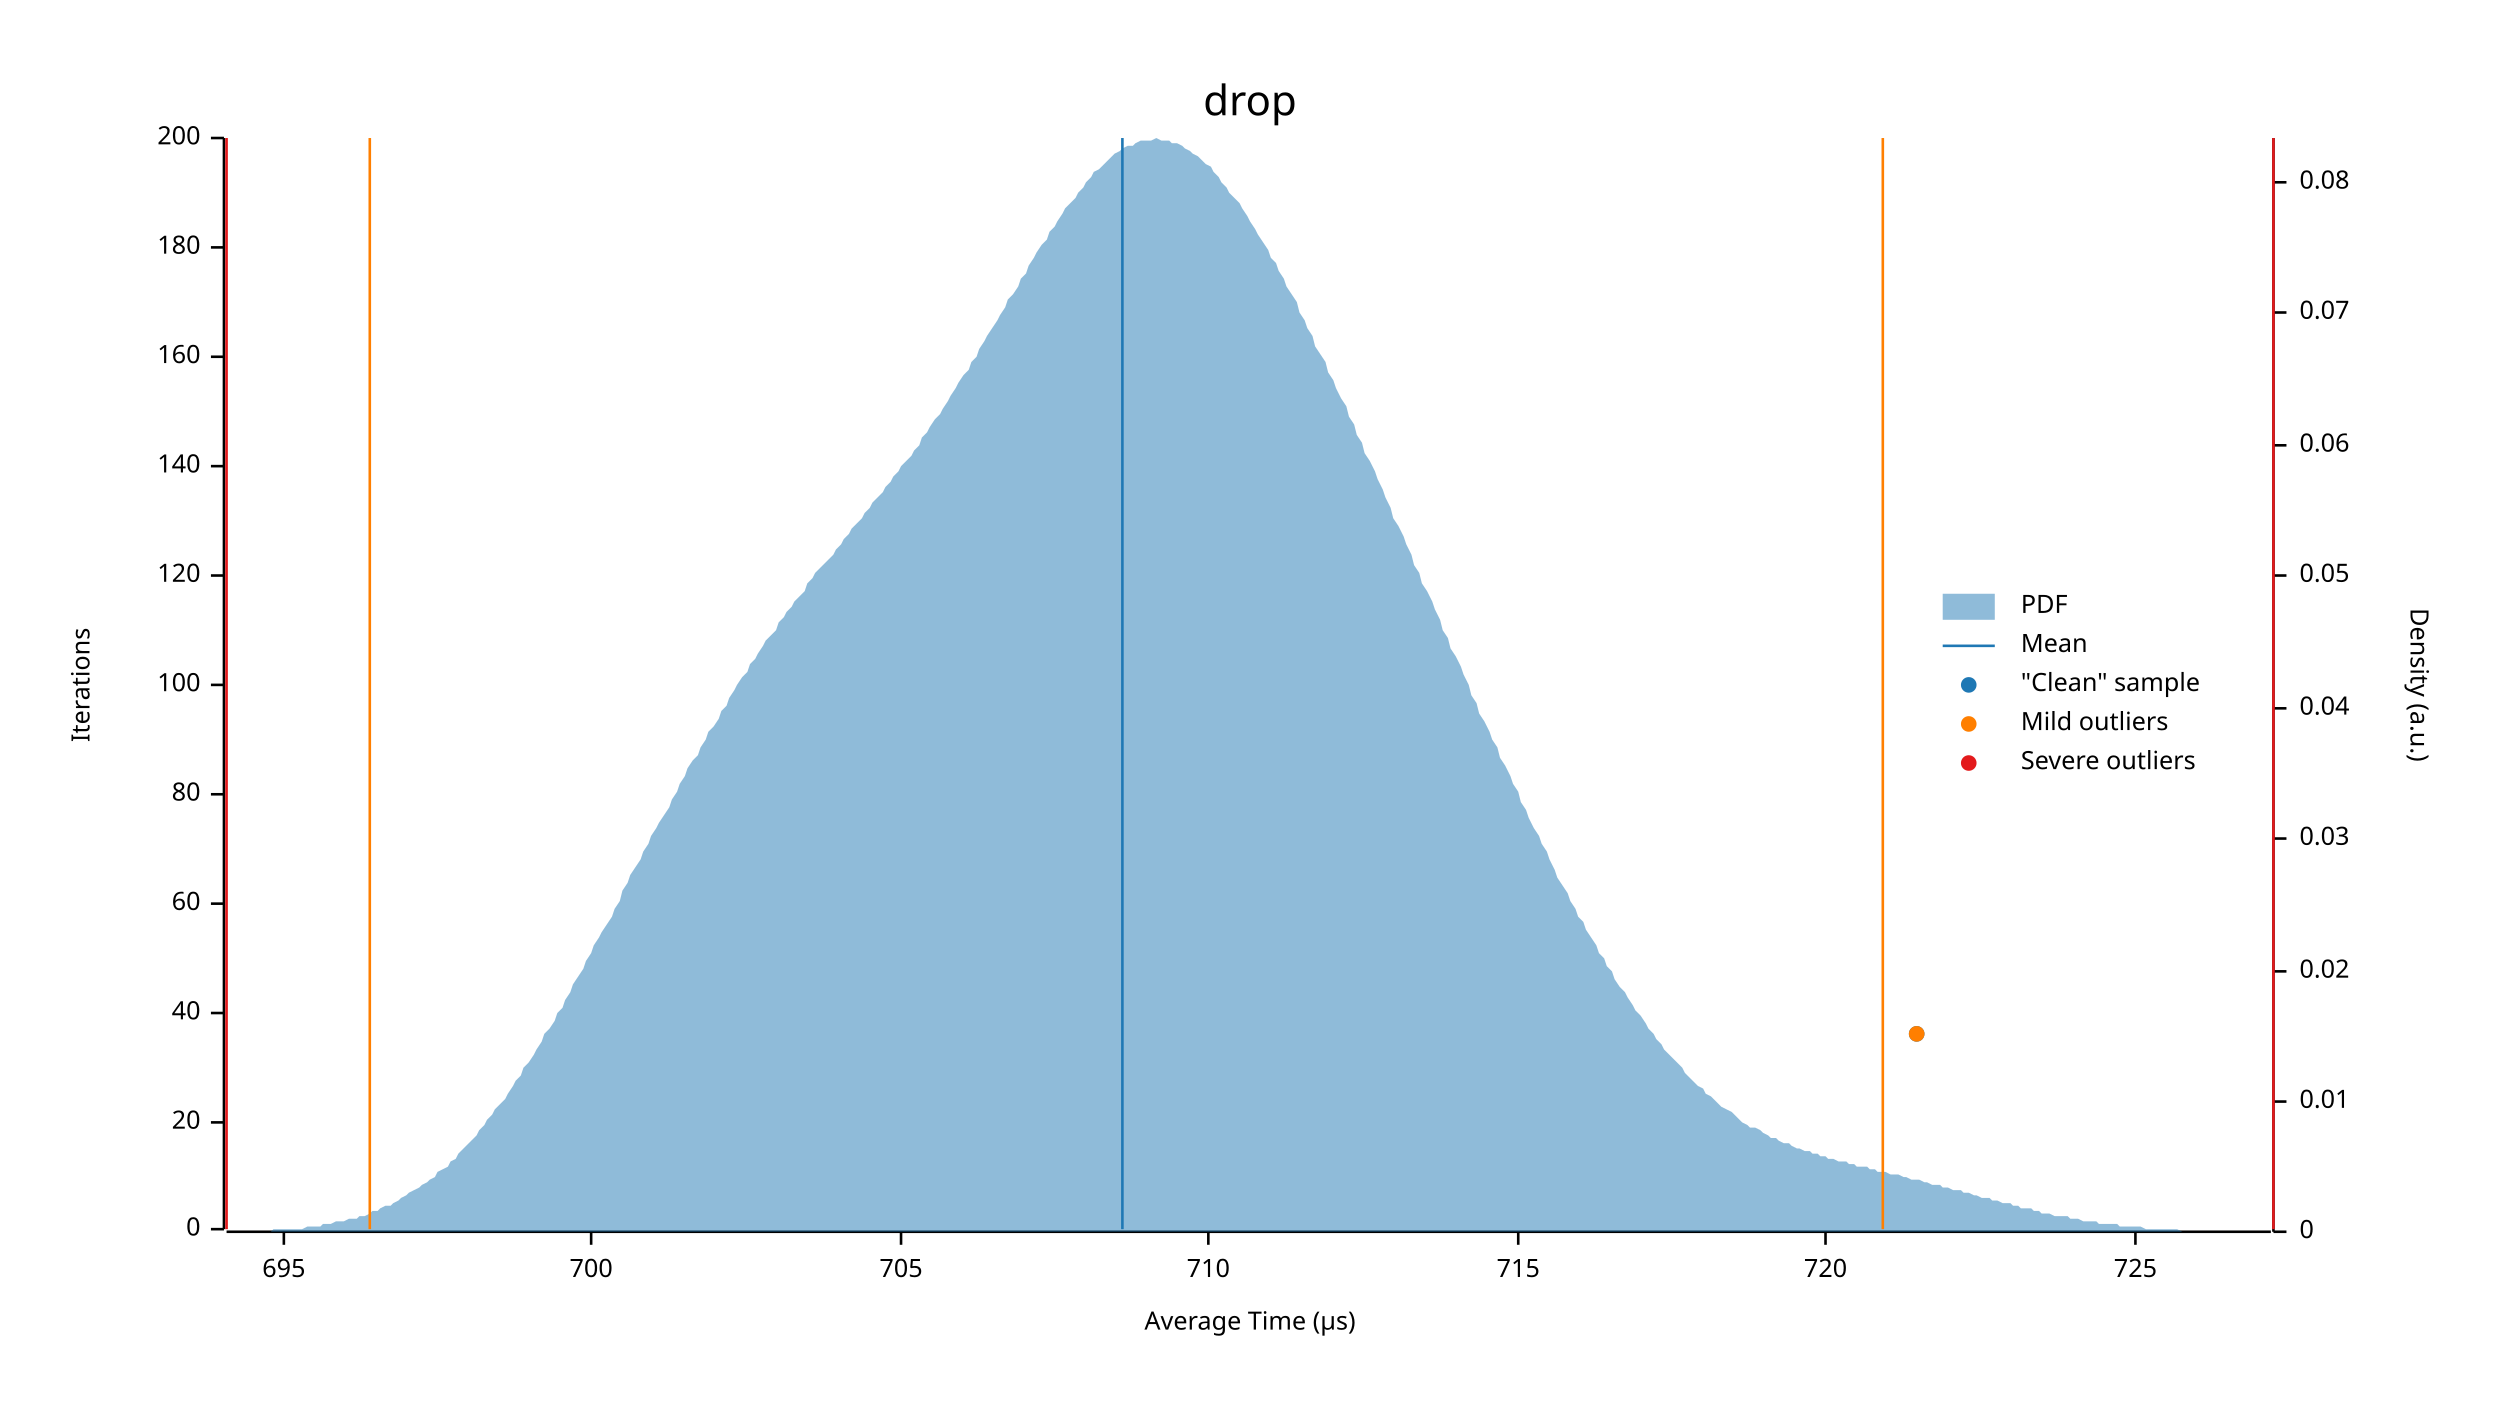
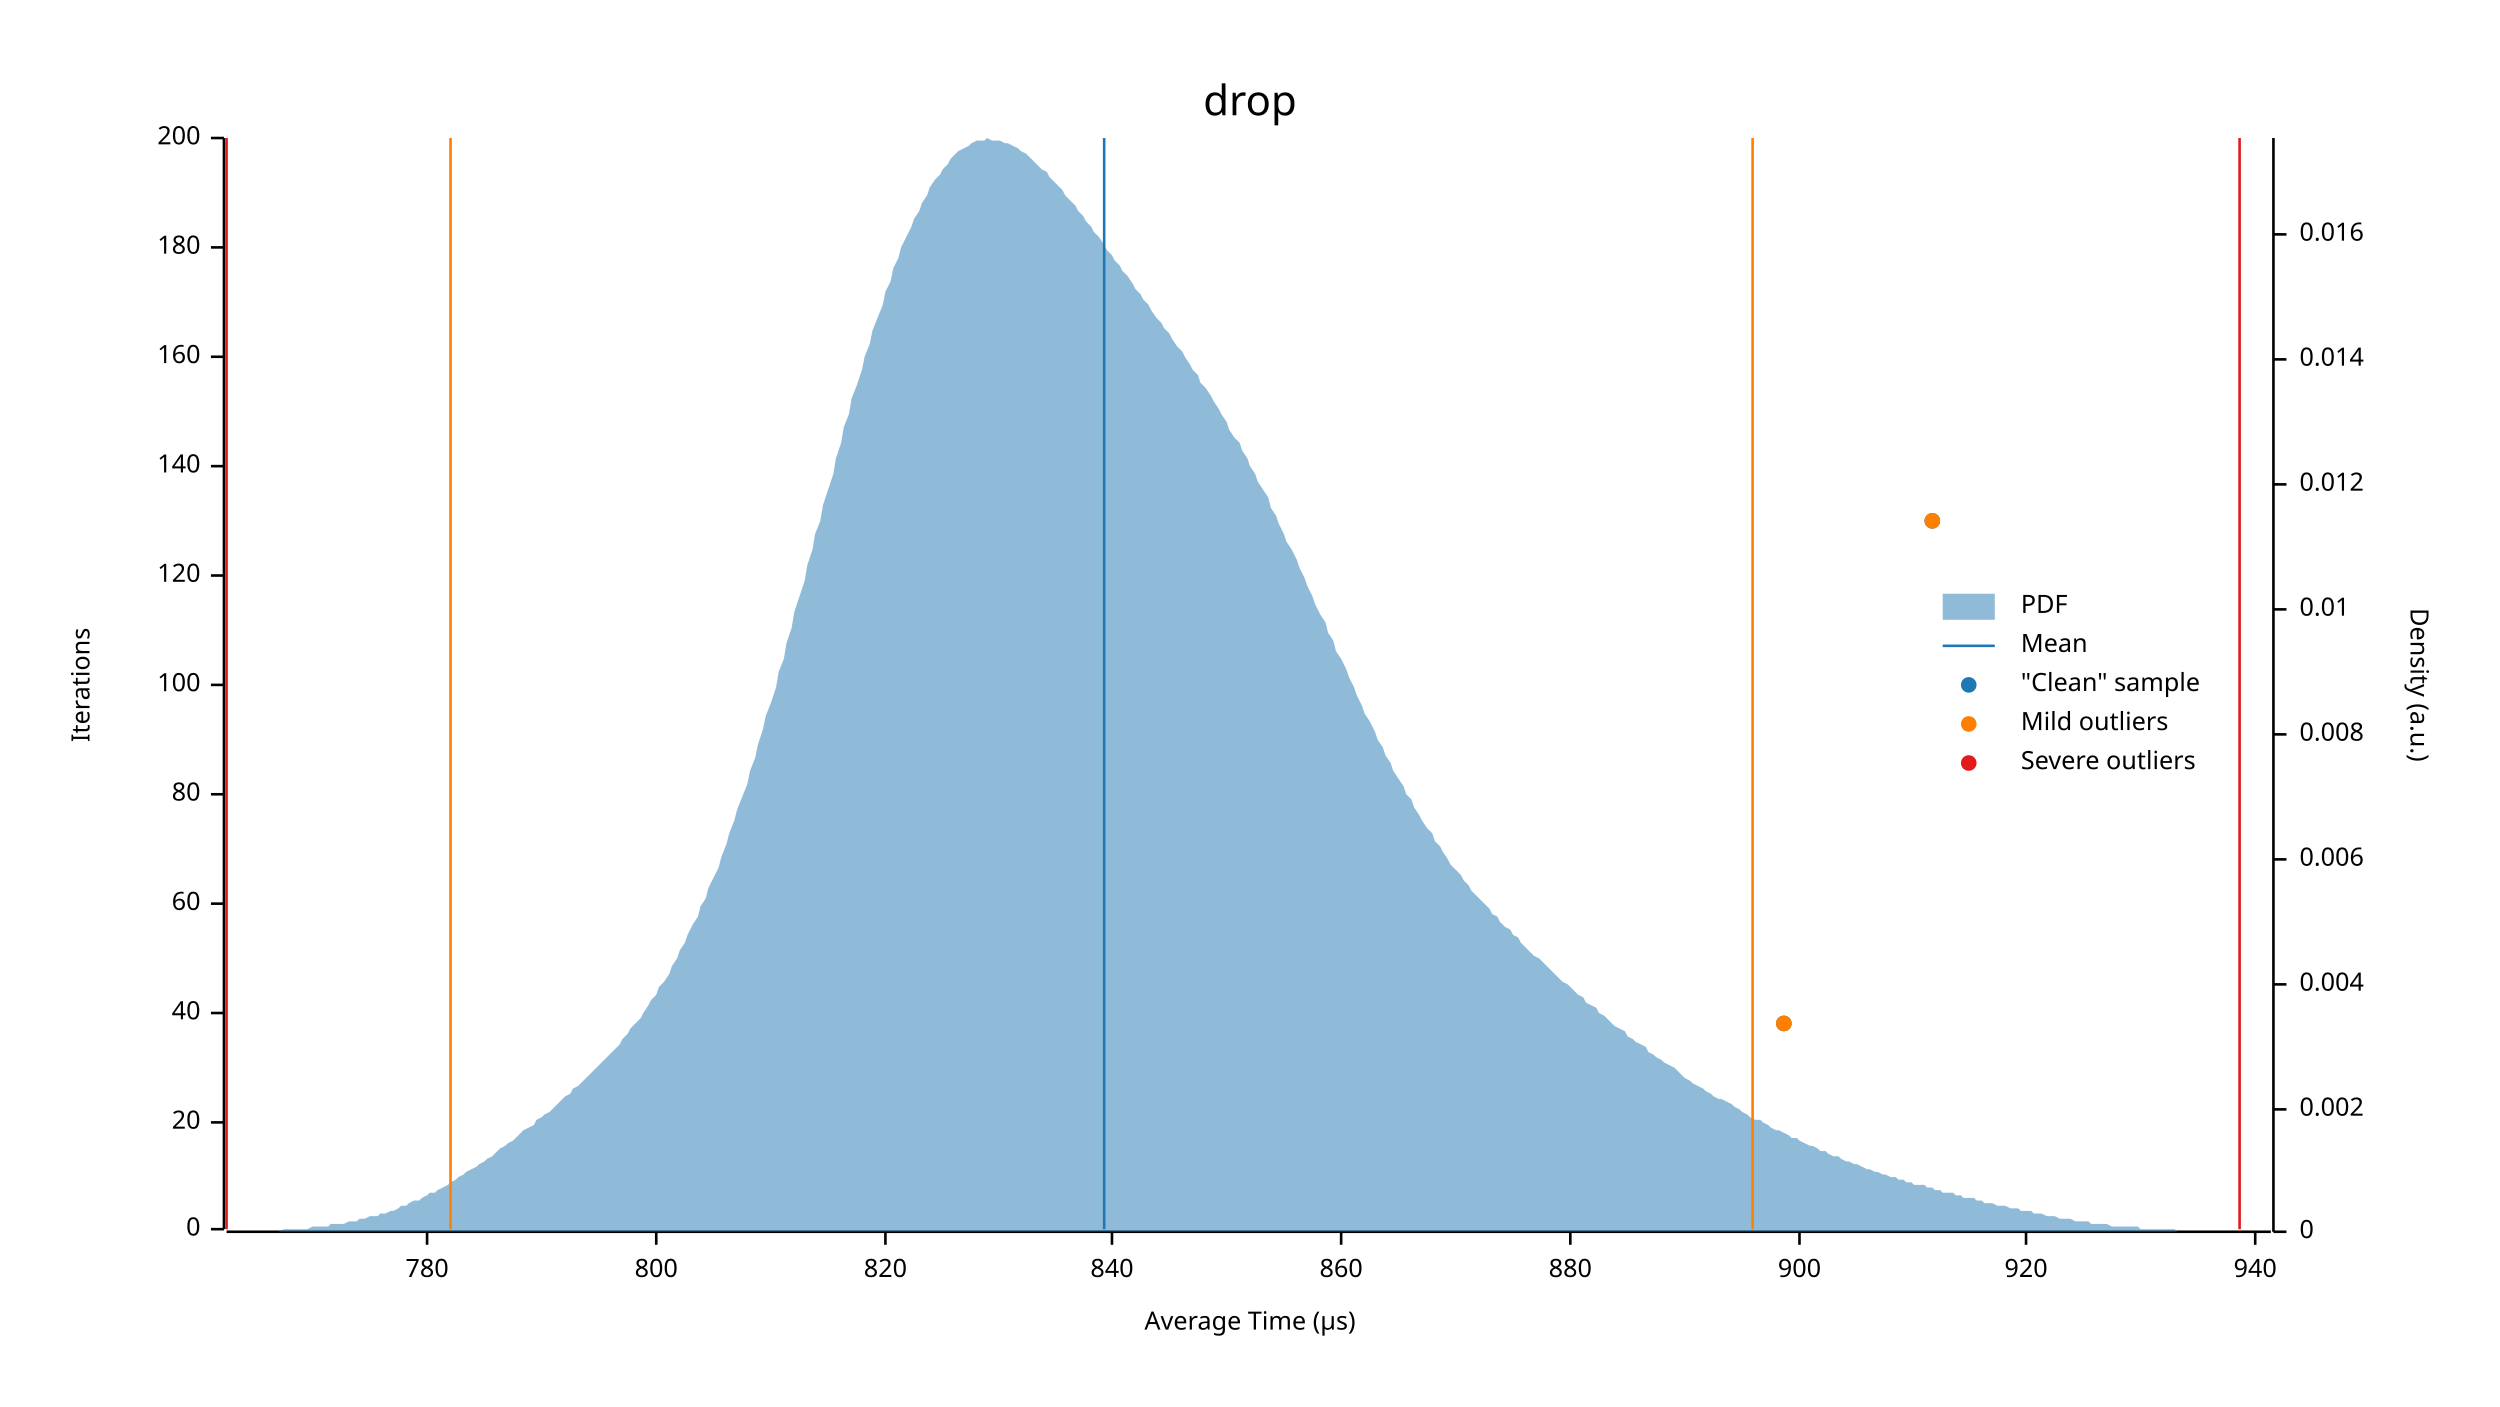
<svg xmlns="http://www.w3.org/2000/svg" width="960" height="540" viewBox="0 0 960 540">
  <text x="480" y="32" dy="0.76em" text-anchor="middle" font-family="sans-serif" font-size="16.129" opacity="1" fill="#000000">
drop
</text>
  <text x="27" y="263" dy="0.76em" text-anchor="middle" font-family="sans-serif" font-size="9.677" opacity="1" fill="#000000" transform="rotate(270, 27, 263)">
Iterations
</text>
  <text x="480" y="513" dy="-0.5ex" text-anchor="middle" font-family="sans-serif" font-size="9.677" opacity="1" fill="#000000">
Average Time (µs)
</text>
  <polyline fill="none" opacity="1" stroke="#000000" stroke-width="1" points="86,53 86,472 " />
  <text x="77" y="472" dy="0.5ex" text-anchor="end" font-family="sans-serif" font-size="9.677" opacity="1" fill="#000000">
0
</text>
  <polyline fill="none" opacity="1" stroke="#000000" stroke-width="1" points="81,472 86,472 " />
  <text x="77" y="431" dy="0.5ex" text-anchor="end" font-family="sans-serif" font-size="9.677" opacity="1" fill="#000000">
20
</text>
  <polyline fill="none" opacity="1" stroke="#000000" stroke-width="1" points="81,431 86,431 " />
  <text x="77" y="389" dy="0.5ex" text-anchor="end" font-family="sans-serif" font-size="9.677" opacity="1" fill="#000000">
40
</text>
  <polyline fill="none" opacity="1" stroke="#000000" stroke-width="1" points="81,389 86,389 " />
  <text x="77" y="347" dy="0.5ex" text-anchor="end" font-family="sans-serif" font-size="9.677" opacity="1" fill="#000000">
60
</text>
  <polyline fill="none" opacity="1" stroke="#000000" stroke-width="1" points="81,347 86,347 " />
  <text x="77" y="305" dy="0.5ex" text-anchor="end" font-family="sans-serif" font-size="9.677" opacity="1" fill="#000000">
80
</text>
  <polyline fill="none" opacity="1" stroke="#000000" stroke-width="1" points="81,305 86,305 " />
  <text x="77" y="263" dy="0.5ex" text-anchor="end" font-family="sans-serif" font-size="9.677" opacity="1" fill="#000000">
100
</text>
  <polyline fill="none" opacity="1" stroke="#000000" stroke-width="1" points="81,263 86,263 " />
  <text x="77" y="221" dy="0.5ex" text-anchor="end" font-family="sans-serif" font-size="9.677" opacity="1" fill="#000000">
120
</text>
  <polyline fill="none" opacity="1" stroke="#000000" stroke-width="1" points="81,221 86,221 " />
  <text x="77" y="179" dy="0.5ex" text-anchor="end" font-family="sans-serif" font-size="9.677" opacity="1" fill="#000000">
140
</text>
  <polyline fill="none" opacity="1" stroke="#000000" stroke-width="1" points="81,179 86,179 " />
  <text x="77" y="137" dy="0.5ex" text-anchor="end" font-family="sans-serif" font-size="9.677" opacity="1" fill="#000000">
160
</text>
  <polyline fill="none" opacity="1" stroke="#000000" stroke-width="1" points="81,137 86,137 " />
  <text x="77" y="95" dy="0.5ex" text-anchor="end" font-family="sans-serif" font-size="9.677" opacity="1" fill="#000000">
180
</text>
  <polyline fill="none" opacity="1" stroke="#000000" stroke-width="1" points="81,95 86,95 " />
  <text x="77" y="53" dy="0.5ex" text-anchor="end" font-family="sans-serif" font-size="9.677" opacity="1" fill="#000000">
200
</text>
  <polyline fill="none" opacity="1" stroke="#000000" stroke-width="1" points="81,53 86,53 " />
  <polyline fill="none" opacity="1" stroke="#000000" stroke-width="1" points="87,473 872,473 " />
-   <text x="109" y="483" dy="0.76em" text-anchor="middle" font-family="sans-serif" font-size="9.677" opacity="1" fill="#000000">
- 695
+   <text x="164" y="483" dy="0.76em" text-anchor="middle" font-family="sans-serif" font-size="9.677" opacity="1" fill="#000000">
+ 780
</text>
-   <polyline fill="none" opacity="1" stroke="#000000" stroke-width="1" points="109,473 109,478 " />
-   <text x="227" y="483" dy="0.76em" text-anchor="middle" font-family="sans-serif" font-size="9.677" opacity="1" fill="#000000">
- 700
+   <polyline fill="none" opacity="1" stroke="#000000" stroke-width="1" points="164,473 164,478 " />
+   <text x="252" y="483" dy="0.76em" text-anchor="middle" font-family="sans-serif" font-size="9.677" opacity="1" fill="#000000">
+ 800
</text>
-   <polyline fill="none" opacity="1" stroke="#000000" stroke-width="1" points="227,473 227,478 " />
-   <text x="346" y="483" dy="0.76em" text-anchor="middle" font-family="sans-serif" font-size="9.677" opacity="1" fill="#000000">
- 705
+   <polyline fill="none" opacity="1" stroke="#000000" stroke-width="1" points="252,473 252,478 " />
+   <text x="340" y="483" dy="0.76em" text-anchor="middle" font-family="sans-serif" font-size="9.677" opacity="1" fill="#000000">
+ 820
</text>
-   <polyline fill="none" opacity="1" stroke="#000000" stroke-width="1" points="346,473 346,478 " />
-   <text x="464" y="483" dy="0.76em" text-anchor="middle" font-family="sans-serif" font-size="9.677" opacity="1" fill="#000000">
- 710
+   <polyline fill="none" opacity="1" stroke="#000000" stroke-width="1" points="340,473 340,478 " />
+   <text x="427" y="483" dy="0.76em" text-anchor="middle" font-family="sans-serif" font-size="9.677" opacity="1" fill="#000000">
+ 840
</text>
-   <polyline fill="none" opacity="1" stroke="#000000" stroke-width="1" points="464,473 464,478 " />
-   <text x="583" y="483" dy="0.76em" text-anchor="middle" font-family="sans-serif" font-size="9.677" opacity="1" fill="#000000">
- 715
+   <polyline fill="none" opacity="1" stroke="#000000" stroke-width="1" points="427,473 427,478 " />
+   <text x="515" y="483" dy="0.76em" text-anchor="middle" font-family="sans-serif" font-size="9.677" opacity="1" fill="#000000">
+ 860
</text>
-   <polyline fill="none" opacity="1" stroke="#000000" stroke-width="1" points="583,473 583,478 " />
-   <text x="701" y="483" dy="0.76em" text-anchor="middle" font-family="sans-serif" font-size="9.677" opacity="1" fill="#000000">
- 720
+   <polyline fill="none" opacity="1" stroke="#000000" stroke-width="1" points="515,473 515,478 " />
+   <text x="603" y="483" dy="0.76em" text-anchor="middle" font-family="sans-serif" font-size="9.677" opacity="1" fill="#000000">
+ 880
</text>
-   <polyline fill="none" opacity="1" stroke="#000000" stroke-width="1" points="701,473 701,478 " />
-   <text x="820" y="483" dy="0.76em" text-anchor="middle" font-family="sans-serif" font-size="9.677" opacity="1" fill="#000000">
- 725
+   <polyline fill="none" opacity="1" stroke="#000000" stroke-width="1" points="603,473 603,478 " />
+   <text x="691" y="483" dy="0.76em" text-anchor="middle" font-family="sans-serif" font-size="9.677" opacity="1" fill="#000000">
+ 900
</text>
-   <polyline fill="none" opacity="1" stroke="#000000" stroke-width="1" points="820,473 820,478 " />
+   <polyline fill="none" opacity="1" stroke="#000000" stroke-width="1" points="691,473 691,478 " />
+   <text x="778" y="483" dy="0.76em" text-anchor="middle" font-family="sans-serif" font-size="9.677" opacity="1" fill="#000000">
+ 920
+ </text>
+   <polyline fill="none" opacity="1" stroke="#000000" stroke-width="1" points="778,473 778,478 " />
+   <text x="866" y="483" dy="0.76em" text-anchor="middle" font-family="sans-serif" font-size="9.677" opacity="1" fill="#000000">
+ 940
+ </text>
+   <polyline fill="none" opacity="1" stroke="#000000" stroke-width="1" points="866,473 866,478 " />
  <text x="933" y="263" dy="0.76em" text-anchor="middle" font-family="sans-serif" font-size="9.677" opacity="1" fill="#000000" transform="rotate(90, 933, 263)">
Density (a.u.)
</text>
  <polyline fill="none" opacity="1" stroke="#000000" stroke-width="1" points="873,53 873,473 " />
  <text x="883" y="473" dy="0.5ex" text-anchor="start" font-family="sans-serif" font-size="9.677" opacity="1" fill="#000000">
0
</text>
  <polyline fill="none" opacity="1" stroke="#000000" stroke-width="1" points="873,473 878,473 " />
-   <text x="883" y="423" dy="0.5ex" text-anchor="start" font-family="sans-serif" font-size="9.677" opacity="1" fill="#000000">
+   <text x="883" y="426" dy="0.5ex" text-anchor="start" font-family="sans-serif" font-size="9.677" opacity="1" fill="#000000">
+ 0.002
+ </text>
+   <polyline fill="none" opacity="1" stroke="#000000" stroke-width="1" points="873,426 878,426 " />
+   <text x="883" y="378" dy="0.5ex" text-anchor="start" font-family="sans-serif" font-size="9.677" opacity="1" fill="#000000">
+ 0.004
+ </text>
+   <polyline fill="none" opacity="1" stroke="#000000" stroke-width="1" points="873,378 878,378 " />
+   <text x="883" y="330" dy="0.5ex" text-anchor="start" font-family="sans-serif" font-size="9.677" opacity="1" fill="#000000">
+ 0.006
+ </text>
+   <polyline fill="none" opacity="1" stroke="#000000" stroke-width="1" points="873,330 878,330 " />
+   <text x="883" y="282" dy="0.5ex" text-anchor="start" font-family="sans-serif" font-size="9.677" opacity="1" fill="#000000">
+ 0.008
+ </text>
+   <polyline fill="none" opacity="1" stroke="#000000" stroke-width="1" points="873,282 878,282 " />
+   <text x="883" y="234" dy="0.5ex" text-anchor="start" font-family="sans-serif" font-size="9.677" opacity="1" fill="#000000">
0.01
</text>
-   <polyline fill="none" opacity="1" stroke="#000000" stroke-width="1" points="873,423 878,423 " />
-   <text x="883" y="373" dy="0.5ex" text-anchor="start" font-family="sans-serif" font-size="9.677" opacity="1" fill="#000000">
- 0.02
+   <polyline fill="none" opacity="1" stroke="#000000" stroke-width="1" points="873,234 878,234 " />
+   <text x="883" y="186" dy="0.5ex" text-anchor="start" font-family="sans-serif" font-size="9.677" opacity="1" fill="#000000">
+ 0.012
</text>
-   <polyline fill="none" opacity="1" stroke="#000000" stroke-width="1" points="873,373 878,373 " />
-   <text x="883" y="322" dy="0.5ex" text-anchor="start" font-family="sans-serif" font-size="9.677" opacity="1" fill="#000000">
- 0.03
+   <polyline fill="none" opacity="1" stroke="#000000" stroke-width="1" points="873,186 878,186 " />
+   <text x="883" y="138" dy="0.5ex" text-anchor="start" font-family="sans-serif" font-size="9.677" opacity="1" fill="#000000">
+ 0.014
</text>
-   <polyline fill="none" opacity="1" stroke="#000000" stroke-width="1" points="873,322 878,322 " />
-   <text x="883" y="272" dy="0.5ex" text-anchor="start" font-family="sans-serif" font-size="9.677" opacity="1" fill="#000000">
- 0.04
+   <polyline fill="none" opacity="1" stroke="#000000" stroke-width="1" points="873,138 878,138 " />
+   <text x="883" y="90" dy="0.5ex" text-anchor="start" font-family="sans-serif" font-size="9.677" opacity="1" fill="#000000">
+ 0.016
</text>
-   <polyline fill="none" opacity="1" stroke="#000000" stroke-width="1" points="873,272 878,272 " />
-   <text x="883" y="221" dy="0.5ex" text-anchor="start" font-family="sans-serif" font-size="9.677" opacity="1" fill="#000000">
- 0.05
- </text>
-   <polyline fill="none" opacity="1" stroke="#000000" stroke-width="1" points="873,221 878,221 " />
-   <text x="883" y="171" dy="0.5ex" text-anchor="start" font-family="sans-serif" font-size="9.677" opacity="1" fill="#000000">
- 0.06
- </text>
-   <polyline fill="none" opacity="1" stroke="#000000" stroke-width="1" points="873,171 878,171 " />
-   <text x="883" y="120" dy="0.5ex" text-anchor="start" font-family="sans-serif" font-size="9.677" opacity="1" fill="#000000">
- 0.07
- </text>
-   <polyline fill="none" opacity="1" stroke="#000000" stroke-width="1" points="873,120 878,120 " />
-   <text x="883" y="70" dy="0.5ex" text-anchor="start" font-family="sans-serif" font-size="9.677" opacity="1" fill="#000000">
- 0.08
- </text>
-   <polyline fill="none" opacity="1" stroke="#000000" stroke-width="1" points="873,70 878,70 " />
-   <polygon opacity="0.5" fill="#1F78B4" points="87,473 88,473 90,473 91,473 93,473 94,473 96,473 98,473 99,473 101,473 102,473 104,473 105,472 107,472 109,472 110,472 112,472 113,472 115,472 116,472 118,471 120,471 121,471 123,471 124,470 126,470 127,470 129,469 131,469 132,469 134,468 135,468 137,468 138,467 140,467 142,466 143,465 145,465 146,464 148,463 150,463 151,462 153,461 154,460 156,459 157,458 159,457 161,456 162,455 164,454 165,453 167,452 168,450 170,449 172,448 173,446 175,445 176,443 178,441 179,440 181,438 183,436 184,434 186,432 187,430 189,428 190,426 192,424 194,422 195,420 197,417 198,415 200,413 201,410 203,408 205,405 206,403 208,400 209,397 211,395 213,392 214,389 216,387 217,384 219,381 220,378 222,375 224,372 225,369 227,366 228,363 230,360 231,358 233,355 235,352 236,349 238,346 239,342 241,339 242,336 244,333 246,330 247,327 249,324 250,321 252,318 253,316 255,313 257,310 258,307 260,304 261,301 263,298 264,295 266,292 268,290 269,287 271,284 272,281 274,279 276,276 277,273 279,271 280,268 282,265 283,263 285,260 287,258 288,255 290,253 291,251 293,248 294,246 296,244 298,242 299,239 301,237 302,235 304,233 305,231 307,229 309,227 310,224 312,222 313,220 315,218 316,217 318,215 320,213 321,211 323,209 324,207 326,205 327,203 329,201 331,199 332,197 334,195 335,193 337,191 339,189 340,187 342,185 343,183 345,181 346,179 348,177 350,175 351,173 353,171 354,168 356,166 357,164 359,161 361,159 362,157 364,154 365,152 367,149 368,147 370,144 372,142 373,139 375,137 376,134 378,131 379,129 381,126 383,123 384,121 386,118 387,115 389,113 391,110 392,107 394,105 395,102 397,99 398,97 400,94 402,92 403,89 405,87 406,85 408,82 409,80 411,78 413,76 414,74 416,72 417,70 419,68 420,66 422,65 424,63 425,62 427,60 428,59 430,58 431,57 433,56 435,56 436,55 438,54 439,54 441,54 442,54 444,53 446,54 447,54 449,54 450,55 452,55 454,56 455,57 457,58 458,59 460,60 461,61 463,63 465,64 466,66 468,68 469,70 471,72 472,74 474,76 476,78 477,80 479,83 480,85 482,88 483,90 485,93 487,96 488,99 490,101 491,104 493,107 494,110 496,113 498,116 499,120 501,123 502,126 504,129 505,133 507,136 509,139 510,143 512,146 513,149 515,153 517,156 518,160 520,163 521,167 523,170 524,174 526,177 528,181 529,184 531,188 532,191 534,195 535,199 537,202 539,206 540,209 542,213 543,217 545,220 546,224 548,227 550,231 551,234 553,238 554,242 556,245 557,249 559,252 561,256 562,259 564,263 565,267 567,270 568,274 570,277 572,281 573,284 575,287 576,291 578,294 580,298 581,301 583,304 584,308 586,311 587,314 589,318 591,321 592,324 594,327 595,330 597,334 598,337 600,340 602,343 603,346 605,349 606,352 608,354 609,357 611,360 613,363 614,366 616,368 617,371 619,373 620,376 622,379 624,381 625,383 627,386 628,388 630,390 632,393 633,395 635,397 636,399 638,401 639,403 641,405 643,407 644,408 646,410 647,412 649,414 650,415 652,417 654,418 655,420 657,421 658,422 660,424 661,425 663,426 665,427 666,428 668,430 669,431 671,432 672,433 674,433 676,434 677,435 679,436 680,437 682,437 683,438 685,439 687,439 688,440 690,441 691,441 693,442 695,442 696,443 698,443 699,444 701,444 702,445 704,445 706,446 707,446 709,446 710,447 712,447 713,448 715,448 717,448 718,449 720,449 721,450 723,450 724,450 726,451 728,451 729,451 731,452 732,452 734,453 735,453 737,453 739,454 740,454 742,455 743,455 745,455 746,456 748,456 750,457 751,457 753,457 754,458 756,458 758,459 759,459 761,460 762,460 764,460 765,461 767,461 769,462 770,462 772,462 773,463 775,463 776,464 778,464 780,464 781,465 783,465 784,466 786,466 787,466 789,467 791,467 792,467 794,467 795,468 797,468 798,468 800,469 802,469 803,469 805,469 806,470 808,470 809,470 811,470 813,470 814,471 816,471 817,471 819,471 821,471 822,471 824,472 825,472 827,472 828,472 830,472 832,472 833,472 835,472 836,472 838,473 839,473 841,473 843,473 844,473 846,473 847,473 849,473 850,473 852,473 854,473 855,473 857,473 858,473 860,473 861,473 863,473 865,473 866,473 868,473 869,473 871,473 873,473 873,473 87,473 " />
-   <polyline fill="none" opacity="1" stroke="#1F78B4" stroke-width="1" points="431,472 431,53 " />
-   <polyline fill="none" opacity="1" stroke="#FF7F00" stroke-width="1" points="142,472 142,53 " />
-   <polyline fill="none" opacity="1" stroke="#FF7F00" stroke-width="1" points="723,472 723,53 " />
+   <polyline fill="none" opacity="1" stroke="#000000" stroke-width="1" points="873,90 878,90 " />
+   <polygon opacity="0.5" fill="#1F78B4" points="87,473 88,473 90,473 91,473 93,473 94,473 96,473 98,473 99,473 101,473 102,473 104,473 105,473 107,473 109,472 110,472 112,472 113,472 115,472 116,472 118,472 120,471 121,471 123,471 124,471 126,471 127,470 129,470 131,470 132,470 134,469 135,469 137,469 138,468 140,468 142,467 143,467 145,467 146,466 148,466 150,465 151,465 153,464 154,463 156,463 157,462 159,461 161,461 162,460 164,459 165,458 167,458 168,457 170,456 172,455 173,454 175,453 176,452 178,451 179,450 181,449 183,448 184,447 186,446 187,445 189,444 190,443 192,441 194,440 195,439 197,438 198,437 200,435 201,434 203,433 205,432 206,430 208,429 209,428 211,427 213,425 214,424 216,422 217,421 219,420 220,418 222,417 224,415 225,414 227,412 228,411 230,409 231,408 233,406 235,404 236,403 238,401 239,399 241,397 242,395 244,393 246,391 247,389 249,386 250,384 252,382 253,379 255,377 257,374 258,371 260,368 261,365 263,362 264,359 266,355 268,352 269,348 271,345 272,341 274,337 276,333 277,329 279,324 280,320 282,315 283,311 285,306 287,301 288,296 290,291 291,286 293,280 294,275 296,270 298,264 299,258 301,253 302,247 304,241 305,235 307,229 309,223 310,217 312,211 313,205 315,200 316,194 318,188 320,182 321,176 323,170 324,164 326,159 327,153 329,148 331,142 332,137 334,132 335,127 337,122 339,117 340,112 342,108 343,103 345,99 346,95 348,91 350,87 351,84 353,81 354,78 356,75 357,72 359,69 361,67 362,65 364,63 365,61 367,59 368,58 370,57 372,56 373,55 375,54 376,54 378,54 379,53 381,54 383,54 384,54 386,55 387,55 389,56 391,57 392,58 394,59 395,60 397,62 398,63 400,65 402,66 403,68 405,70 406,71 408,73 409,75 411,77 413,79 414,81 416,83 417,85 419,87 420,89 422,91 424,94 425,96 427,98 428,100 430,102 431,104 433,106 435,109 436,111 438,113 439,115 441,117 442,119 444,122 446,124 447,126 449,128 450,130 452,133 454,135 455,137 457,140 458,142 460,144 461,147 463,149 465,152 466,154 468,157 469,159 471,162 472,165 474,168 476,170 477,173 479,176 480,179 482,182 483,185 485,188 487,191 488,195 490,198 491,201 493,205 494,208 496,211 498,215 499,218 501,222 502,225 504,229 505,232 507,236 509,239 510,243 512,246 513,250 515,253 517,257 518,260 520,264 521,267 523,271 524,274 526,277 528,281 529,284 531,287 532,290 534,293 535,296 537,299 539,302 540,305 542,307 543,310 545,313 546,315 548,318 550,320 551,323 553,325 554,327 556,330 557,332 559,334 561,336 562,338 564,340 565,342 567,344 568,345 570,347 572,349 573,351 575,352 576,354 578,356 580,357 581,359 583,360 584,362 586,364 587,365 589,367 591,368 592,369 594,371 595,372 597,374 598,375 600,377 602,378 603,379 605,381 606,382 608,383 609,385 611,386 613,387 614,389 616,390 617,391 619,393 620,394 622,395 624,396 625,398 627,399 628,400 630,401 632,402 633,404 635,405 636,406 638,407 639,408 641,409 643,410 644,411 646,413 647,414 649,415 650,416 652,417 654,418 655,419 657,420 658,421 660,422 661,422 663,423 665,424 666,425 668,426 669,427 671,428 672,429 674,430 676,430 677,431 679,432 680,433 682,434 683,434 685,435 687,436 688,437 690,437 691,438 693,439 695,440 696,440 698,441 699,442 701,442 702,443 704,444 706,444 707,445 709,446 710,446 712,447 713,447 715,448 717,449 718,449 720,450 721,450 723,451 724,451 726,452 728,452 729,453 731,453 732,454 734,454 735,455 737,455 739,455 740,456 742,456 743,457 745,457 746,458 748,458 750,458 751,459 753,459 754,460 756,460 758,460 759,461 761,461 762,462 764,462 765,462 767,463 769,463 770,463 772,464 773,464 775,464 776,465 778,465 780,465 781,466 783,466 784,466 786,467 787,467 789,467 791,468 792,468 794,468 795,468 797,469 798,469 800,469 802,469 803,470 805,470 806,470 808,470 809,470 811,471 813,471 814,471 816,471 817,471 819,471 821,471 822,472 824,472 825,472 827,472 828,472 830,472 832,472 833,472 835,472 836,473 838,473 839,473 841,473 843,473 844,473 846,473 847,473 849,473 850,473 852,473 854,473 855,473 857,473 858,473 860,473 861,473 863,473 865,473 866,473 868,473 869,473 871,473 873,473 873,473 87,473 " />
+   <polyline fill="none" opacity="1" stroke="#1F78B4" stroke-width="1" points="424,472 424,53 " />
+   <polyline fill="none" opacity="1" stroke="#FF7F00" stroke-width="1" points="173,472 173,53 " />
+   <polyline fill="none" opacity="1" stroke="#FF7F00" stroke-width="1" points="673,472 673,53 " />
  <polyline fill="none" opacity="1" stroke="#E31A1C" stroke-width="1" points="87,472 87,53 " />
-   <polyline fill="none" opacity="1" stroke="#E31A1C" stroke-width="1" points="873,472 873,53 " />
-   <circle cx="736" cy="397" r="3" opacity="1" fill="#1F78B4" stroke="none" stroke-width="1" />
-   <circle cx="736" cy="397" r="3" opacity="1" fill="#FF7F00" stroke="none" stroke-width="1" />
+   <polyline fill="none" opacity="1" stroke="#E31A1C" stroke-width="1" points="860,472 860,53 " />
+   <circle cx="685" cy="393" r="3" opacity="1" fill="#1F78B4" stroke="none" stroke-width="1" />
+   <circle cx="742" cy="200" r="3" opacity="1" fill="#1F78B4" stroke="none" stroke-width="1" />
+   <circle cx="685" cy="393" r="3" opacity="1" fill="#FF7F00" stroke="none" stroke-width="1" />
+   <circle cx="742" cy="200" r="3" opacity="1" fill="#FF7F00" stroke="none" stroke-width="1" />
  <text x="776" y="228" dy="0.76em" text-anchor="start" font-family="sans-serif" font-size="9.677" opacity="1" fill="#000000">
PDF
</text>
  <text x="776" y="243" dy="0.76em" text-anchor="start" font-family="sans-serif" font-size="9.677" opacity="1" fill="#000000">
Mean
</text>
  <text x="776" y="258" dy="0.76em" text-anchor="start" font-family="sans-serif" font-size="9.677" opacity="1" fill="#000000">
"Clean" sample
</text>
  <text x="776" y="273" dy="0.76em" text-anchor="start" font-family="sans-serif" font-size="9.677" opacity="1" fill="#000000">
Mild outliers
</text>
  <text x="776" y="288" dy="0.76em" text-anchor="start" font-family="sans-serif" font-size="9.677" opacity="1" fill="#000000">
Severe outliers
</text>
  <rect x="746" y="228" width="20" height="10" opacity="0.5" fill="#1F78B4" stroke="none" />
  <polyline fill="none" opacity="1" stroke="#1F78B4" stroke-width="1" points="746,248 766,248 " />
  <circle cx="756" cy="263" r="3" opacity="1" fill="#1F78B4" stroke="none" stroke-width="1" />
  <circle cx="756" cy="278" r="3" opacity="1" fill="#FF7F00" stroke="none" stroke-width="1" />
  <circle cx="756" cy="293" r="3" opacity="1" fill="#E31A1C" stroke="none" stroke-width="1" />
</svg>
